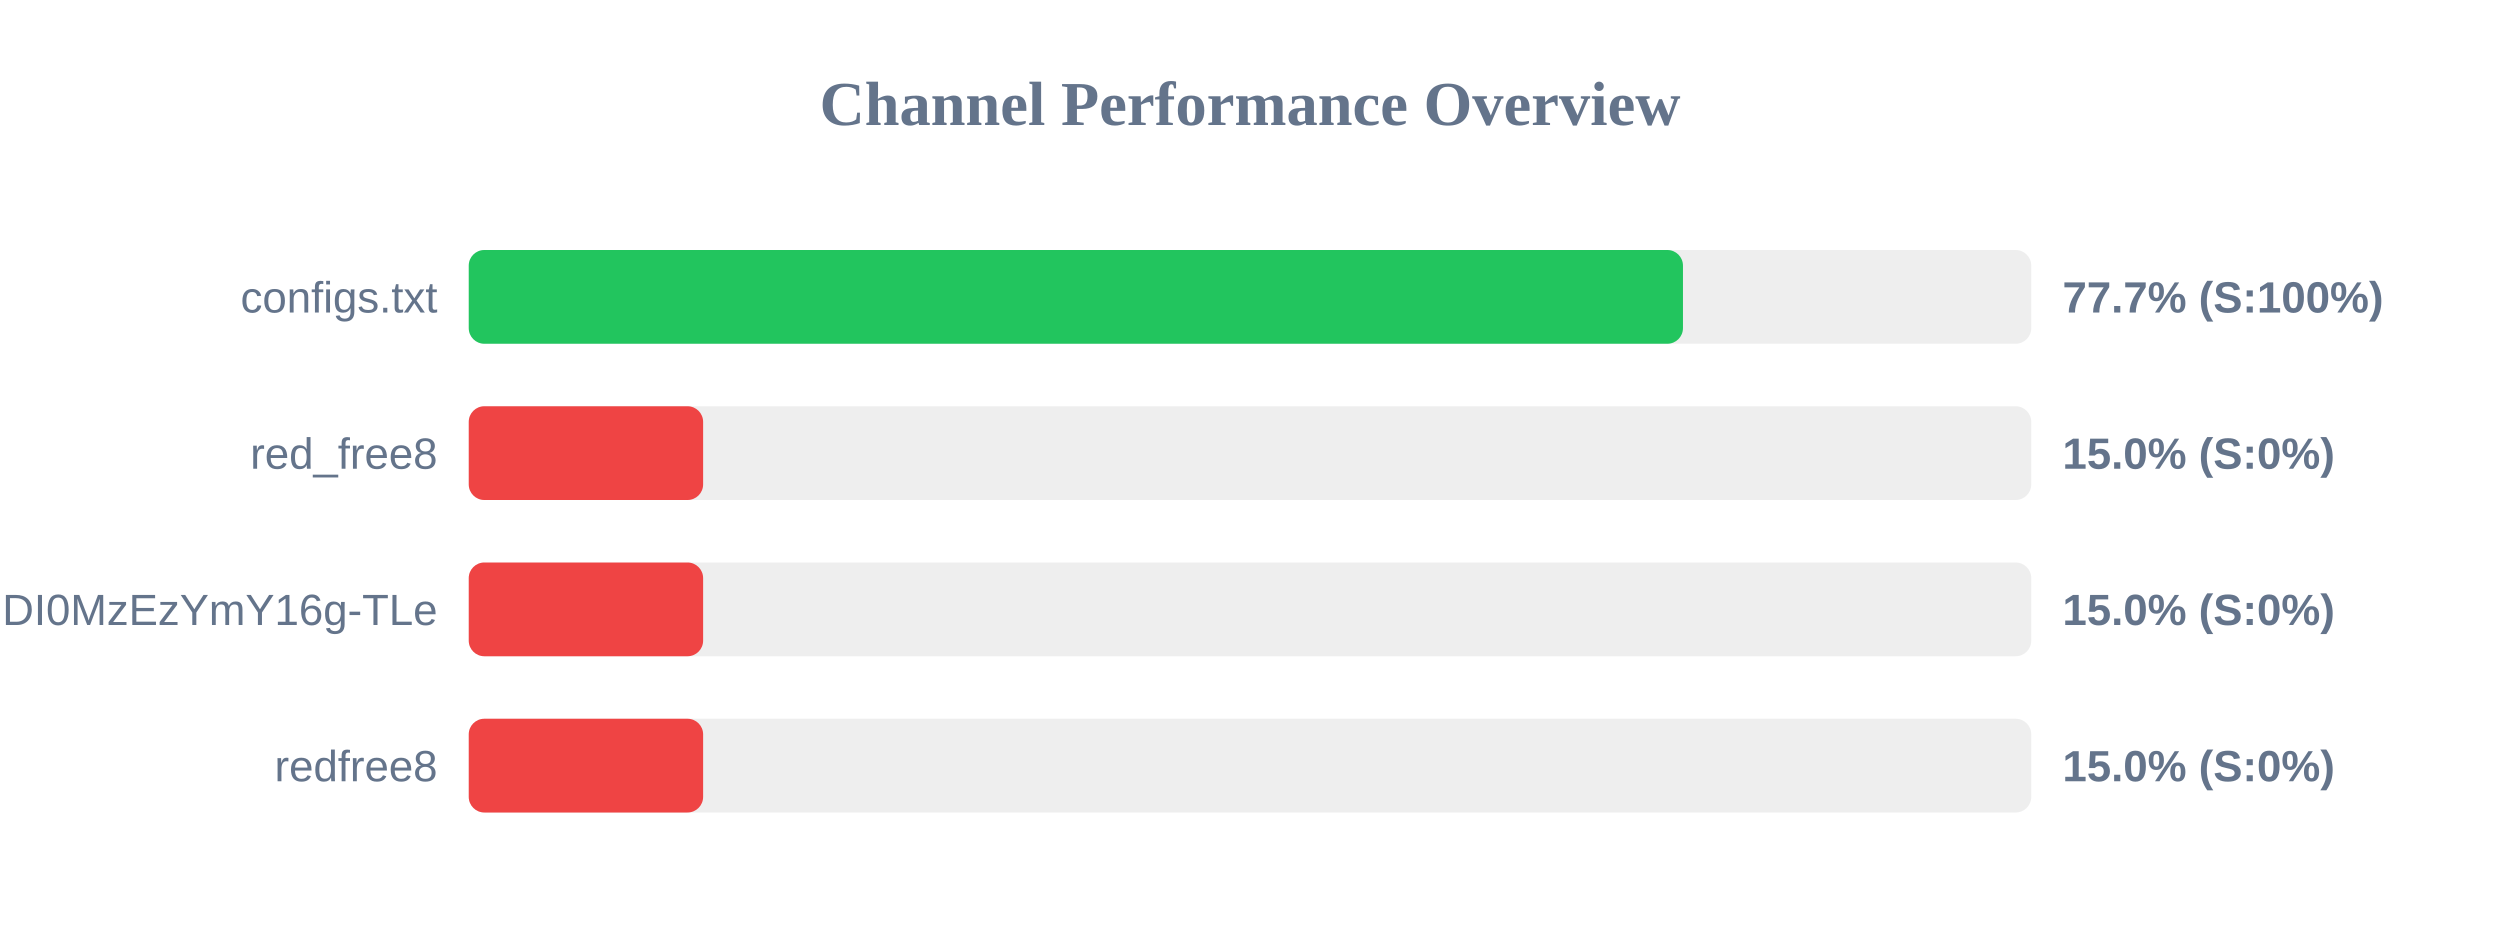
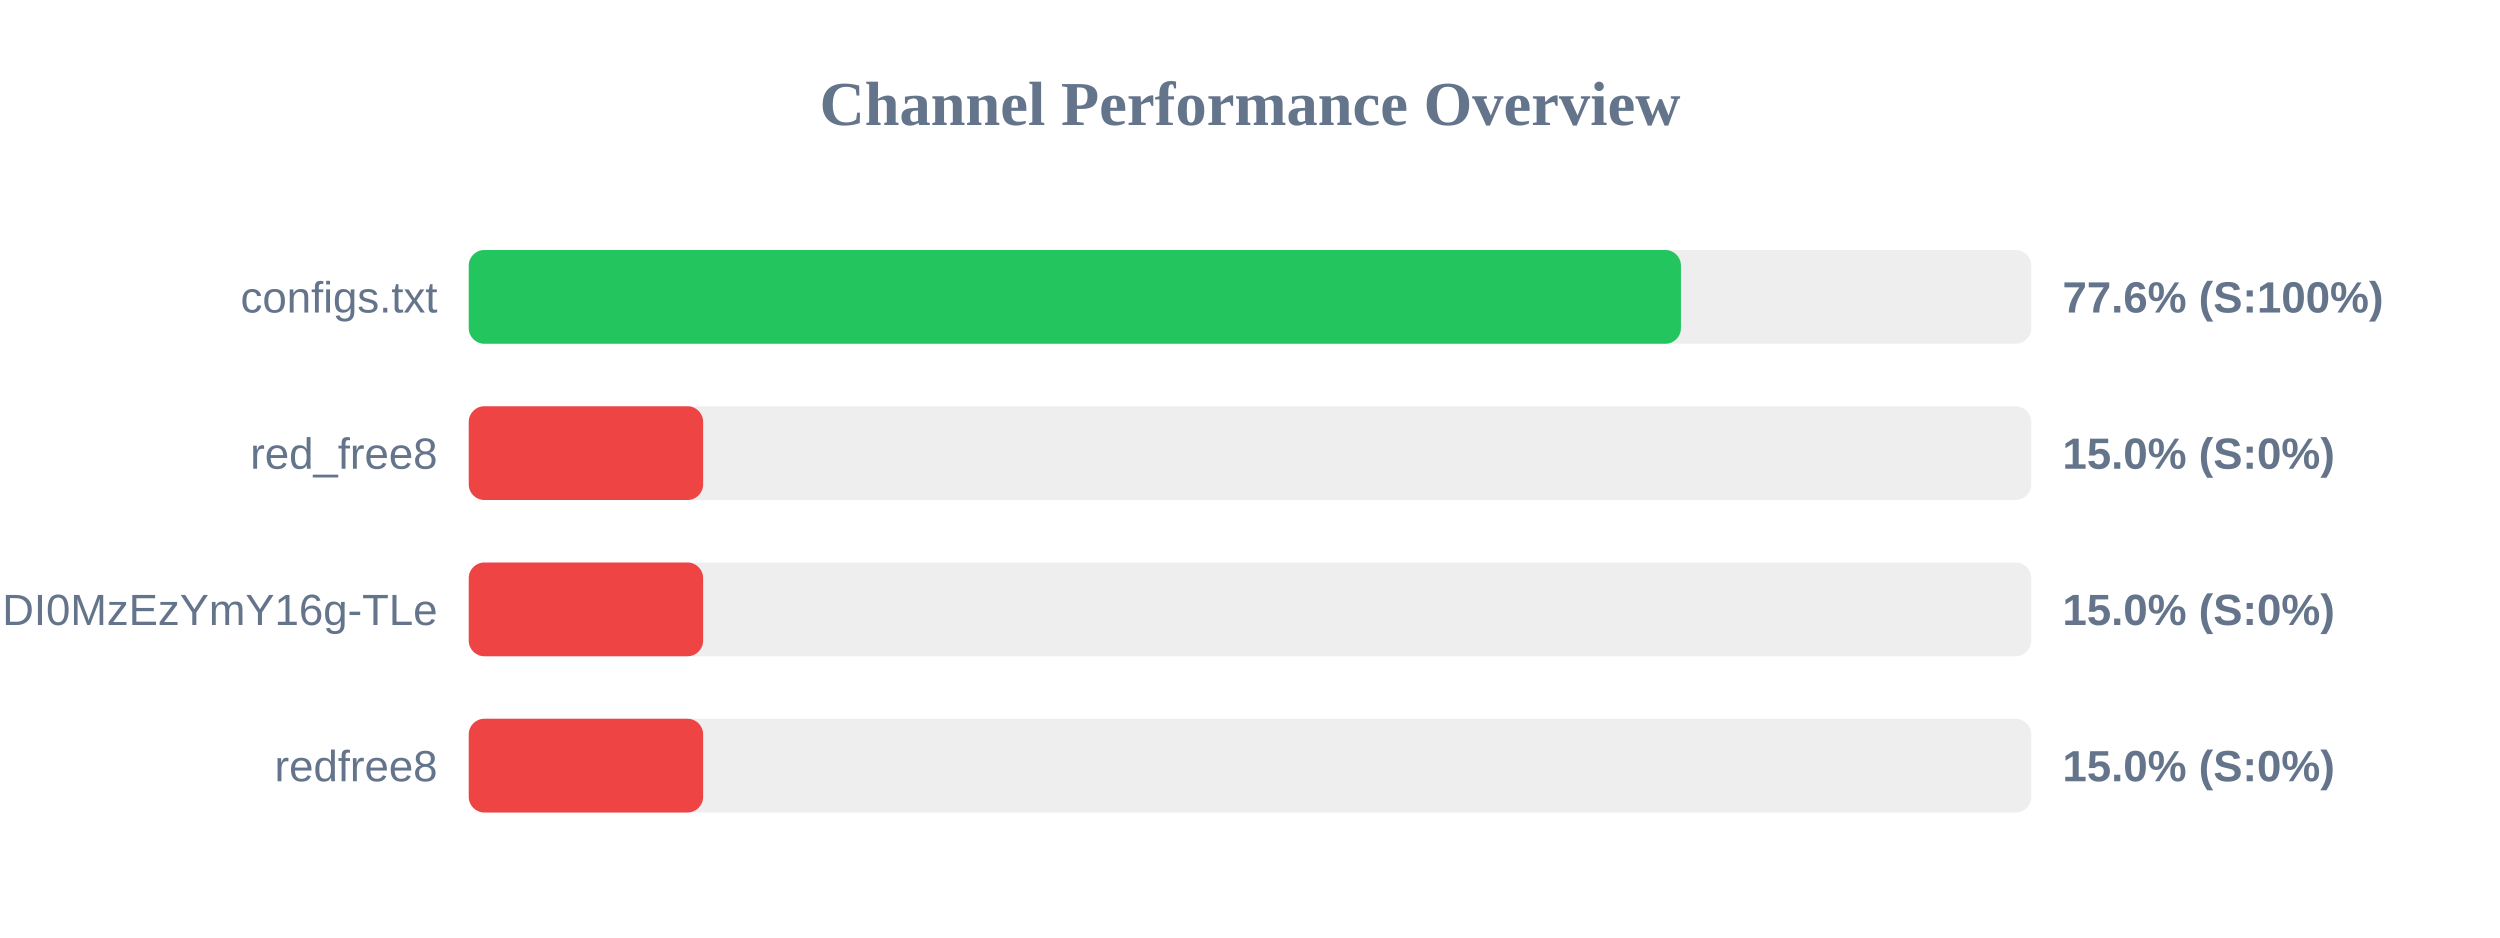
<svg xmlns="http://www.w3.org/2000/svg" width="800" height="300" version="1.1">
  <style>
        .row { font: 14px Arial; fill: #64748b; }
        .score { font: bold 14px Arial; fill: #64748b; }
    </style>
  <text x="400" y="40" text-anchor="middle" font-size="20px" font-weight="bold" fill="#64748b">Channel Performance Overview</text>
  <rect x="150" y="80" width="500" height="30" fill="#eee" rx="5" />
-   <rect x="150" y="80" width="388.55" height="30" fill="#22c55e" rx="5" />
+   <rect x="150" y="80" width="387.9" height="30" fill="#22c55e" rx="5" />
  <text x="140" y="100" text-anchor="end" class="row">configs.txt</text>
-   <text x="660" y="100" text-anchor="start" class="score">77.7% (S:100%)</text>
+   <text x="660" y="100" text-anchor="start" class="score">77.6% (S:100%)</text>
  <rect x="150" y="130" width="500" height="30" fill="#eee" rx="5" />
  <rect x="150" y="130" width="75.0" height="30" fill="#ef4444" rx="5" />
  <text x="140" y="150" text-anchor="end" class="row">red_free8</text>
  <text x="660" y="150" text-anchor="start" class="score">15.0% (S:0%)</text>
  <rect x="150" y="180" width="500" height="30" fill="#eee" rx="5" />
  <rect x="150" y="180" width="75.0" height="30" fill="#ef4444" rx="5" />
  <text x="140" y="200" text-anchor="end" class="row">NjEzODY1NDgyOCwxNzQ1NDI0MzEzYmY16g-TLe</text>
  <text x="660" y="200" text-anchor="start" class="score">15.0% (S:0%)</text>
  <rect x="150" y="230" width="500" height="30" fill="#eee" rx="5" />
  <rect x="150" y="230" width="75.0" height="30" fill="#ef4444" rx="5" />
  <text x="140" y="250" text-anchor="end" class="row">redfree8</text>
  <text x="660" y="250" text-anchor="start" class="score">15.0% (S:0%)</text>
</svg>
